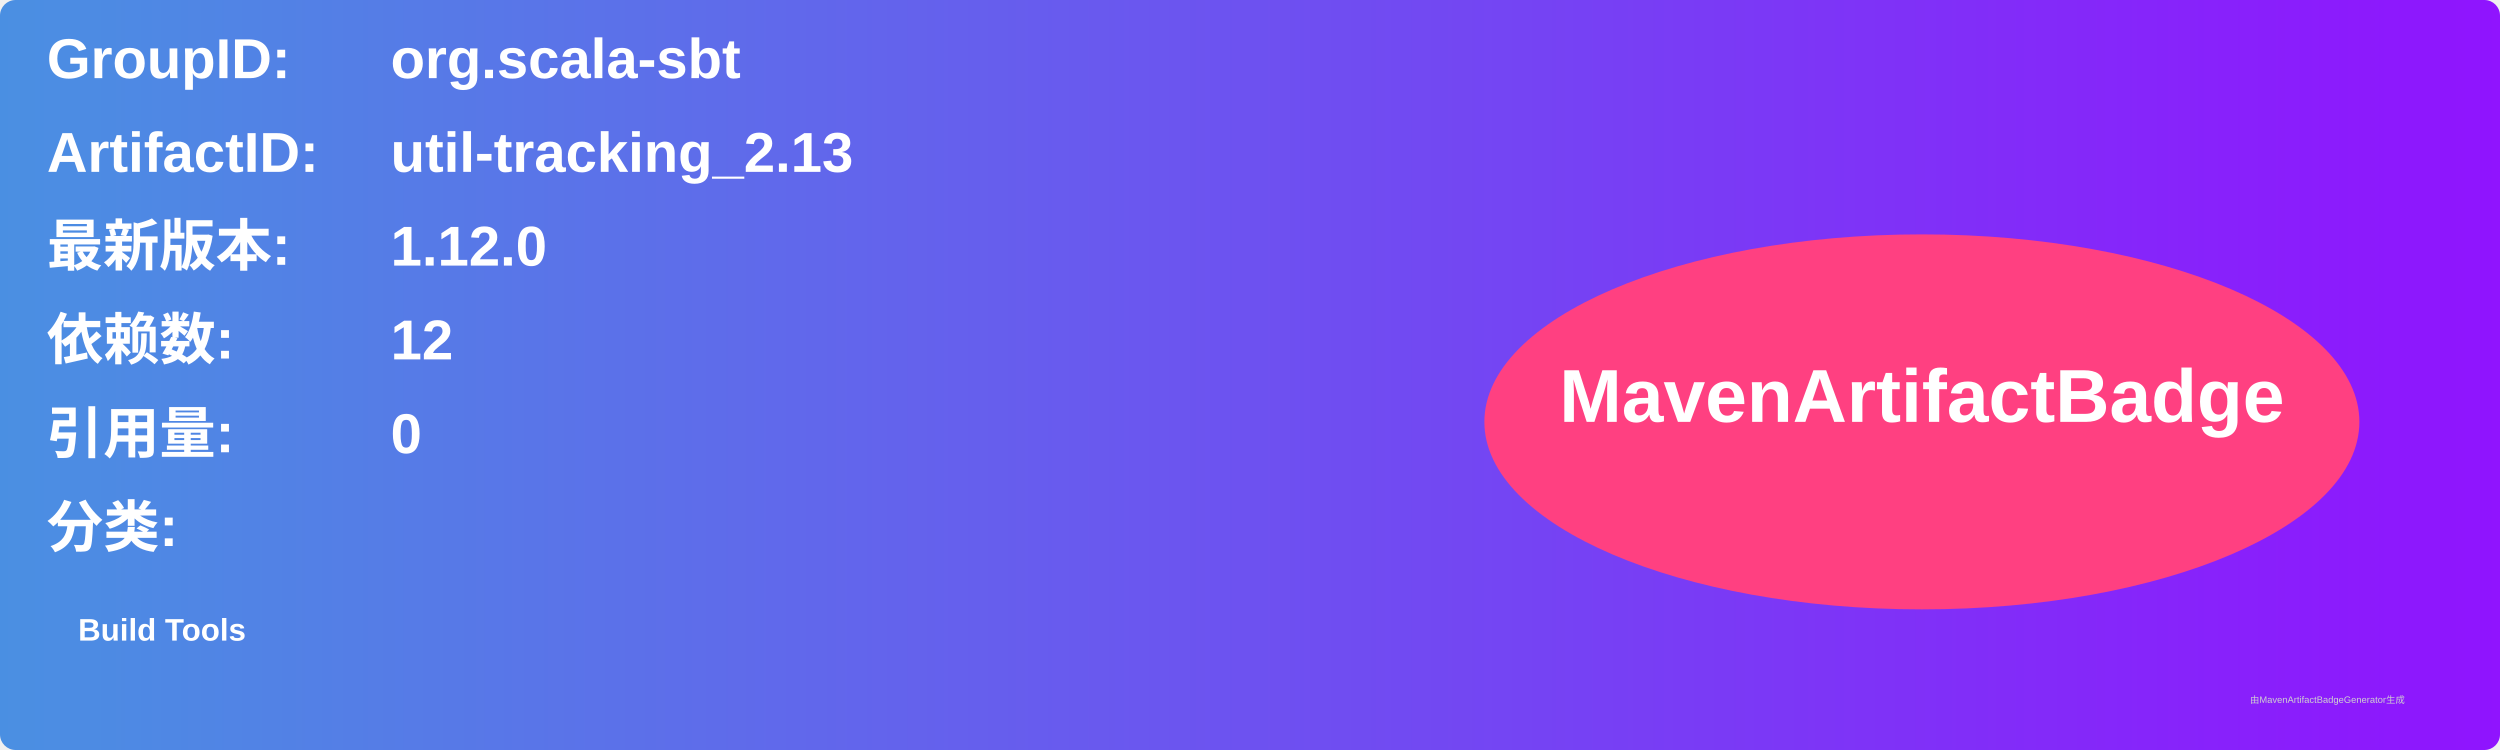
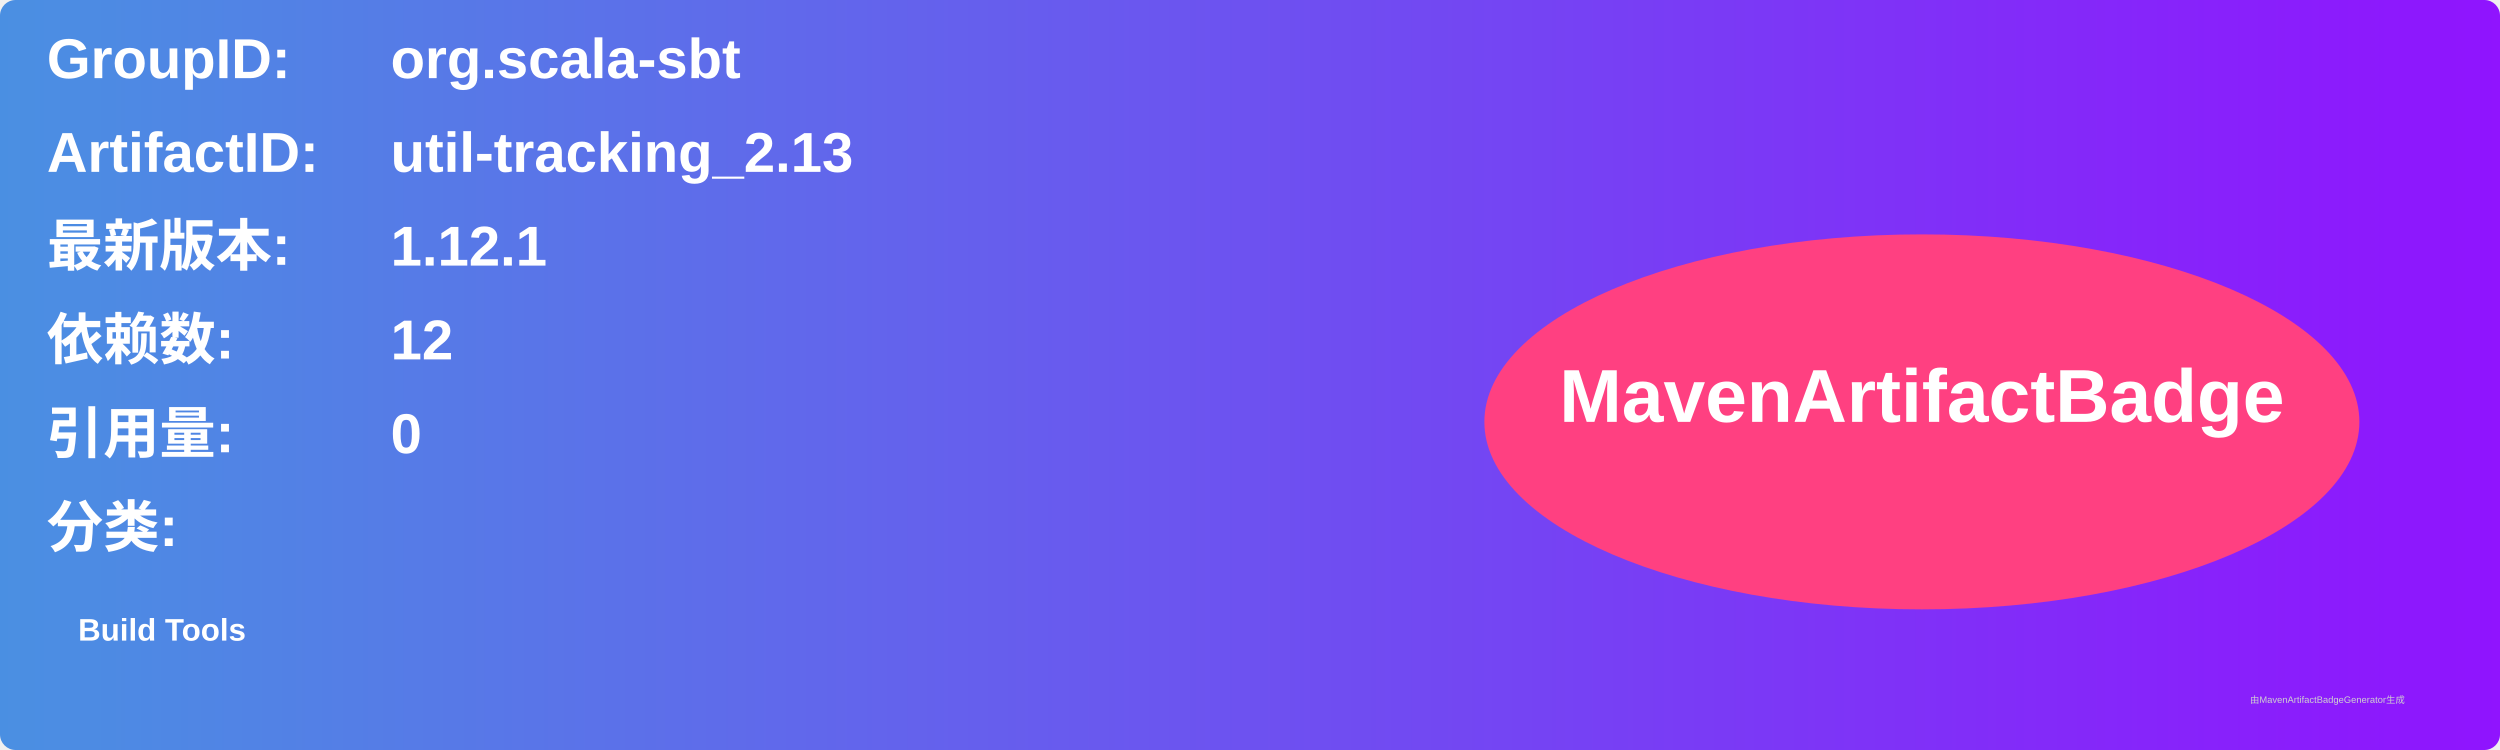
<svg xmlns="http://www.w3.org/2000/svg" width="800" height="240" viewBox="0 0 800 240">
  <linearGradient id="grad" x1="0%" y1="0%" x2="100%" y2="0%">
    <stop offset="0%" stop-color="#4a90e2" />
    <stop offset="100%" stop-color="#9013fe" />
  </linearGradient>
  <rect width="100%" height="100%" rx="5" ry="5" fill="url(#grad)" />
  <g transform="translate(15, 15)">
    <text x="0" y="10" font-family="Arial" font-size="18" fill="white" font-weight="bold" width="260">GroupID:</text>
    <text x="110" y="10" font-family="Arial" font-size="18" fill="white" font-weight="bold" width="460">org.scala-sbt</text>
    <text x="0" y="40" font-family="Arial" font-size="18" fill="white" font-weight="bold" width="260">ArtifactID:</text>
    <text x="110" y="40" font-family="Arial" font-size="18" fill="white" font-weight="bold" width="460">util-tracking_2.13</text>
    <text x="0" y="70" font-family="Arial" font-size="18" fill="white" font-weight="bold">最新版本:</text>
    <text x="110" y="70" font-family="Arial" font-size="18" fill="white" font-weight="bold">
-       <tspan font-weight="bold">1.12.0</tspan>
+       <tspan font-weight="bold">1.12.1</tspan>
    </text>
    <text x="0" y="100" font-family="Arial" font-size="18" fill="white" font-weight="bold">依赖数: </text>
    <text x="110" y="100" font-family="Arial" font-size="18" fill="white">
      <tspan font-weight="bold">12</tspan>
    </text>
    <text x="0" y="130" font-family="Arial" font-size="18" fill="white" font-weight="bold">引用量: </text>
    <text x="110" y="130" font-family="Arial" font-size="18" fill="white">
      <tspan font-weight="bold">0</tspan>
    </text>
    <text x="0" y="160" font-family="Arial" font-size="18" fill="white" font-weight="bold">分类:</text>
    <text x="10" y="190" font-family="Arial" font-size="10" fill="white">
      <tspan font-weight="bold">Build Tools</tspan>
    </text>
    <ellipse cx="600" cy="120" rx="140" ry="60" fill="#ff4081" />
    <text x="600" y="120" text-anchor="middle" font-family="Arial" font-size="24" fill="white" font-weight="bold">MavenArtifactBadge</text>
  </g>
  <text x="720" y="225" font-family="Arial" font-size="3" fill="#d0d0d0">由MavenArtifactBadgeGenerator生成</text>
</svg>
